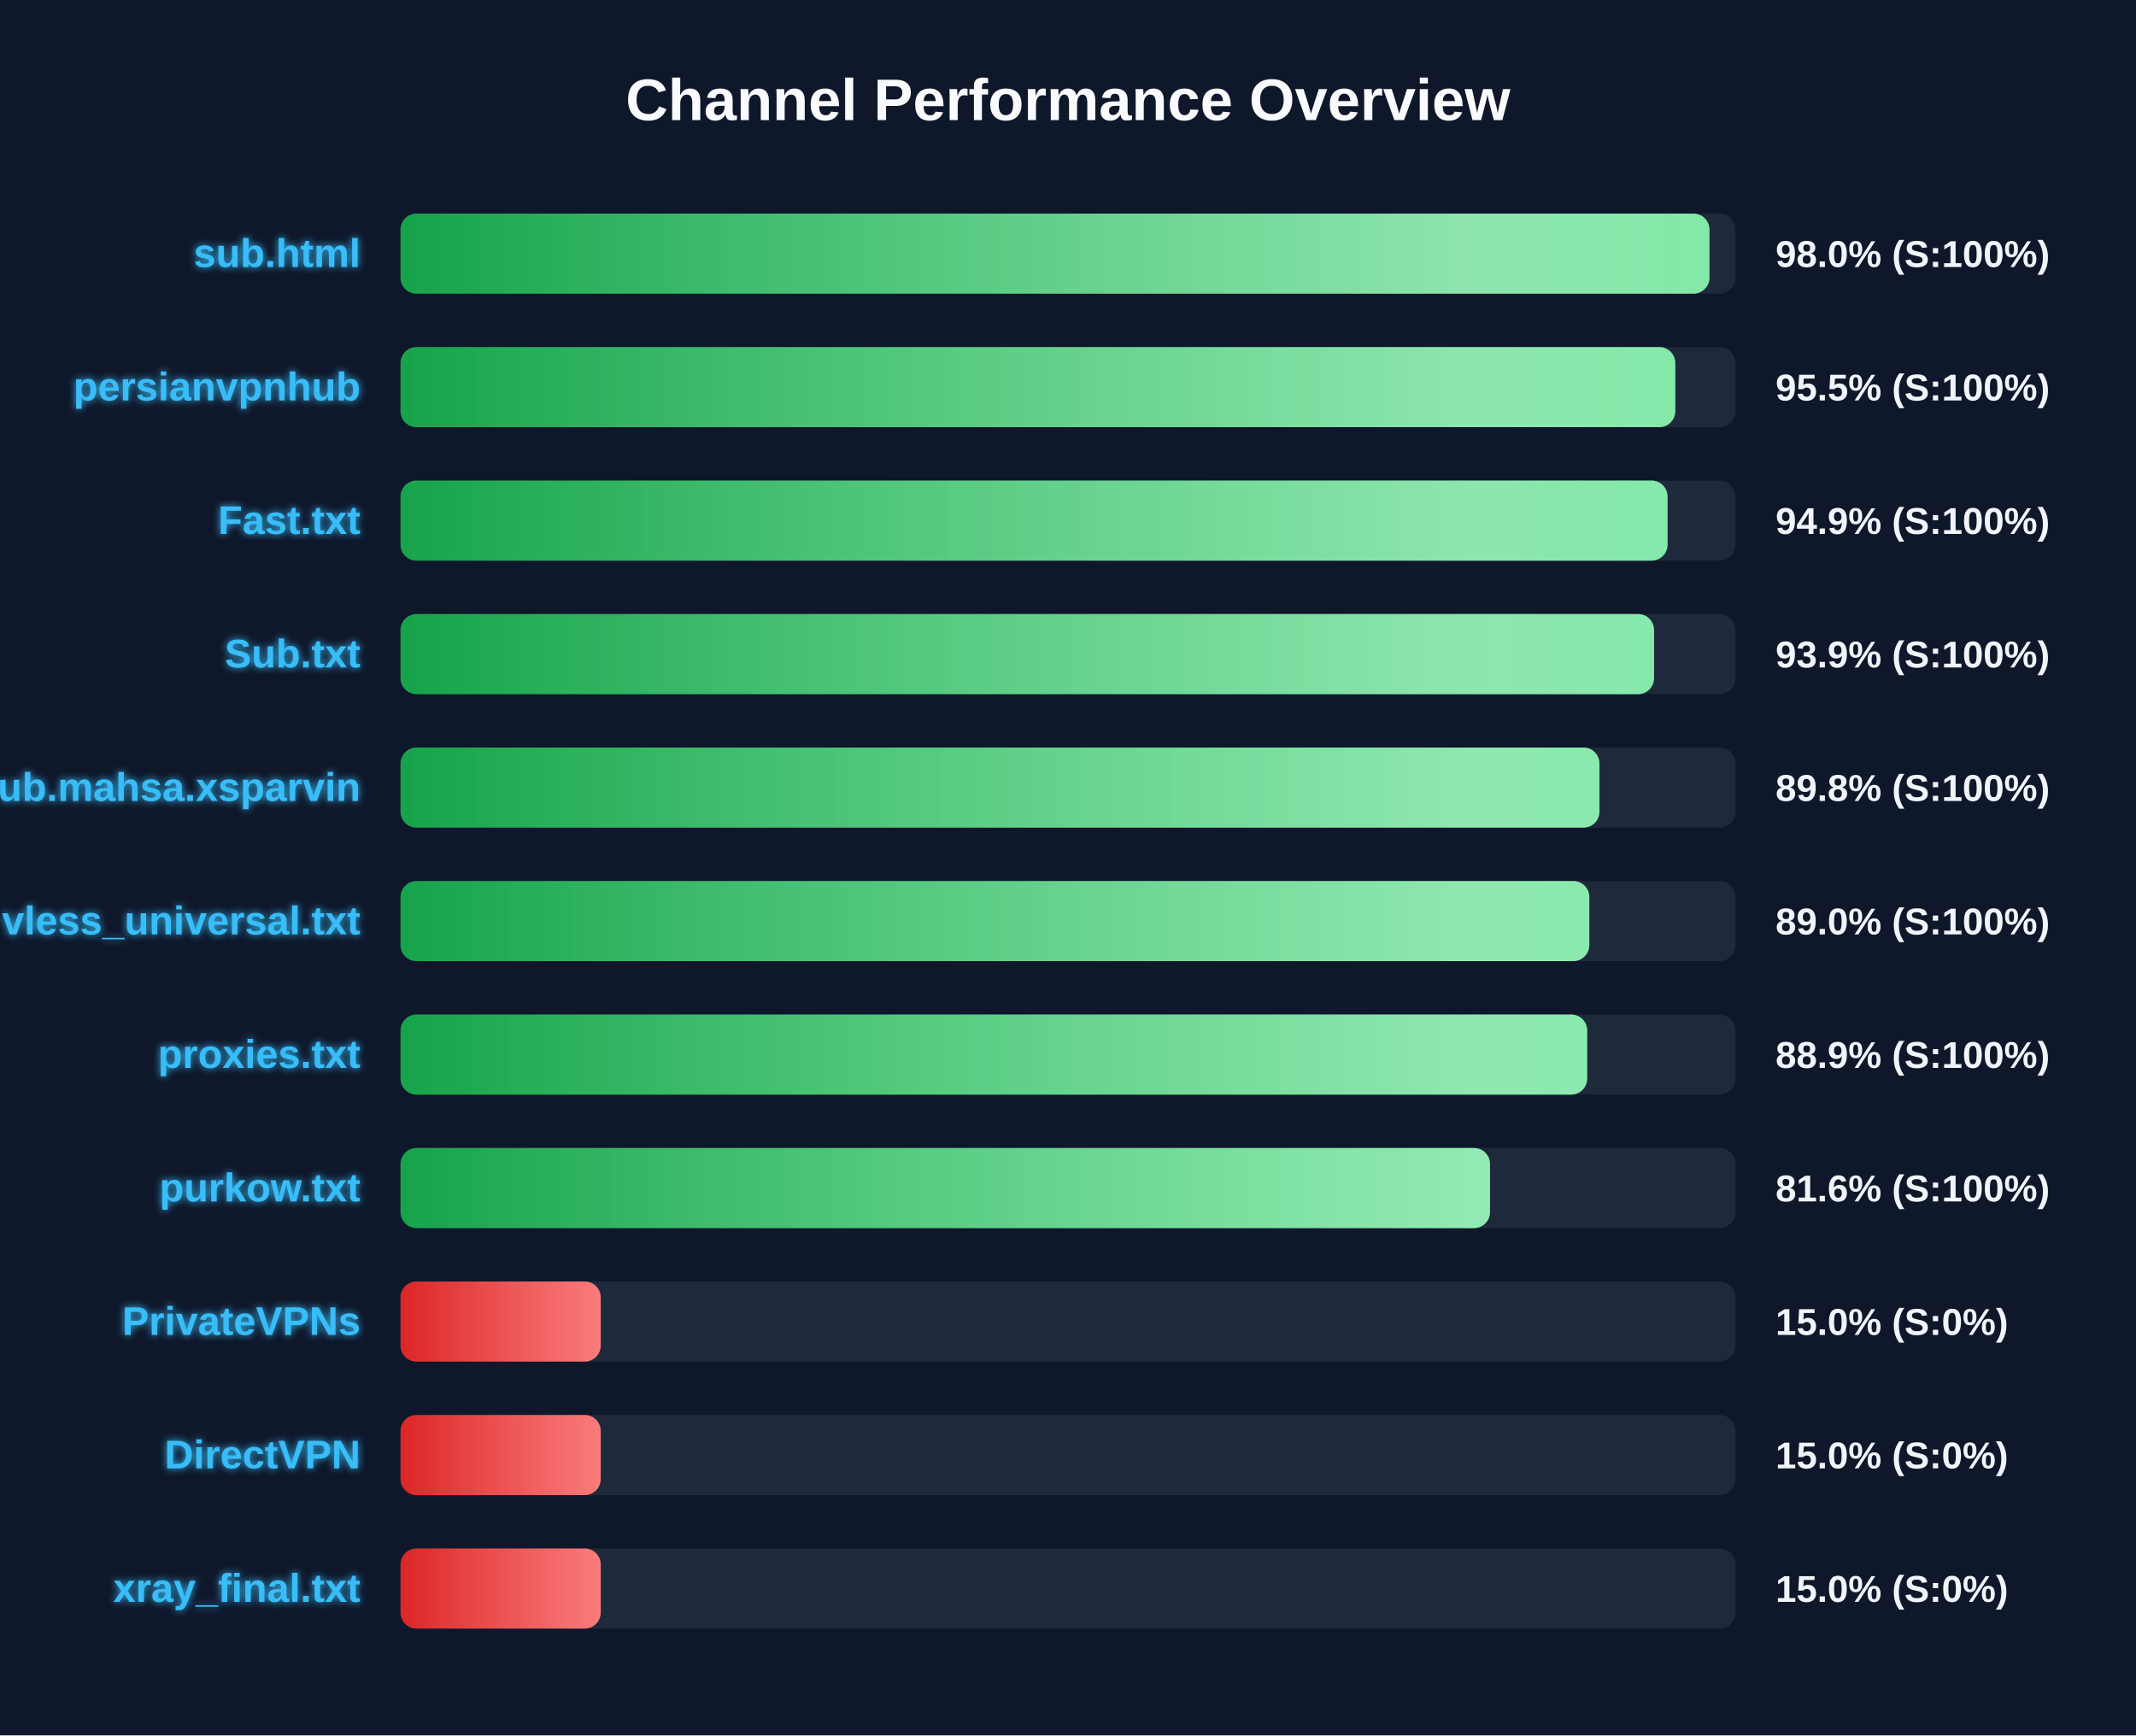
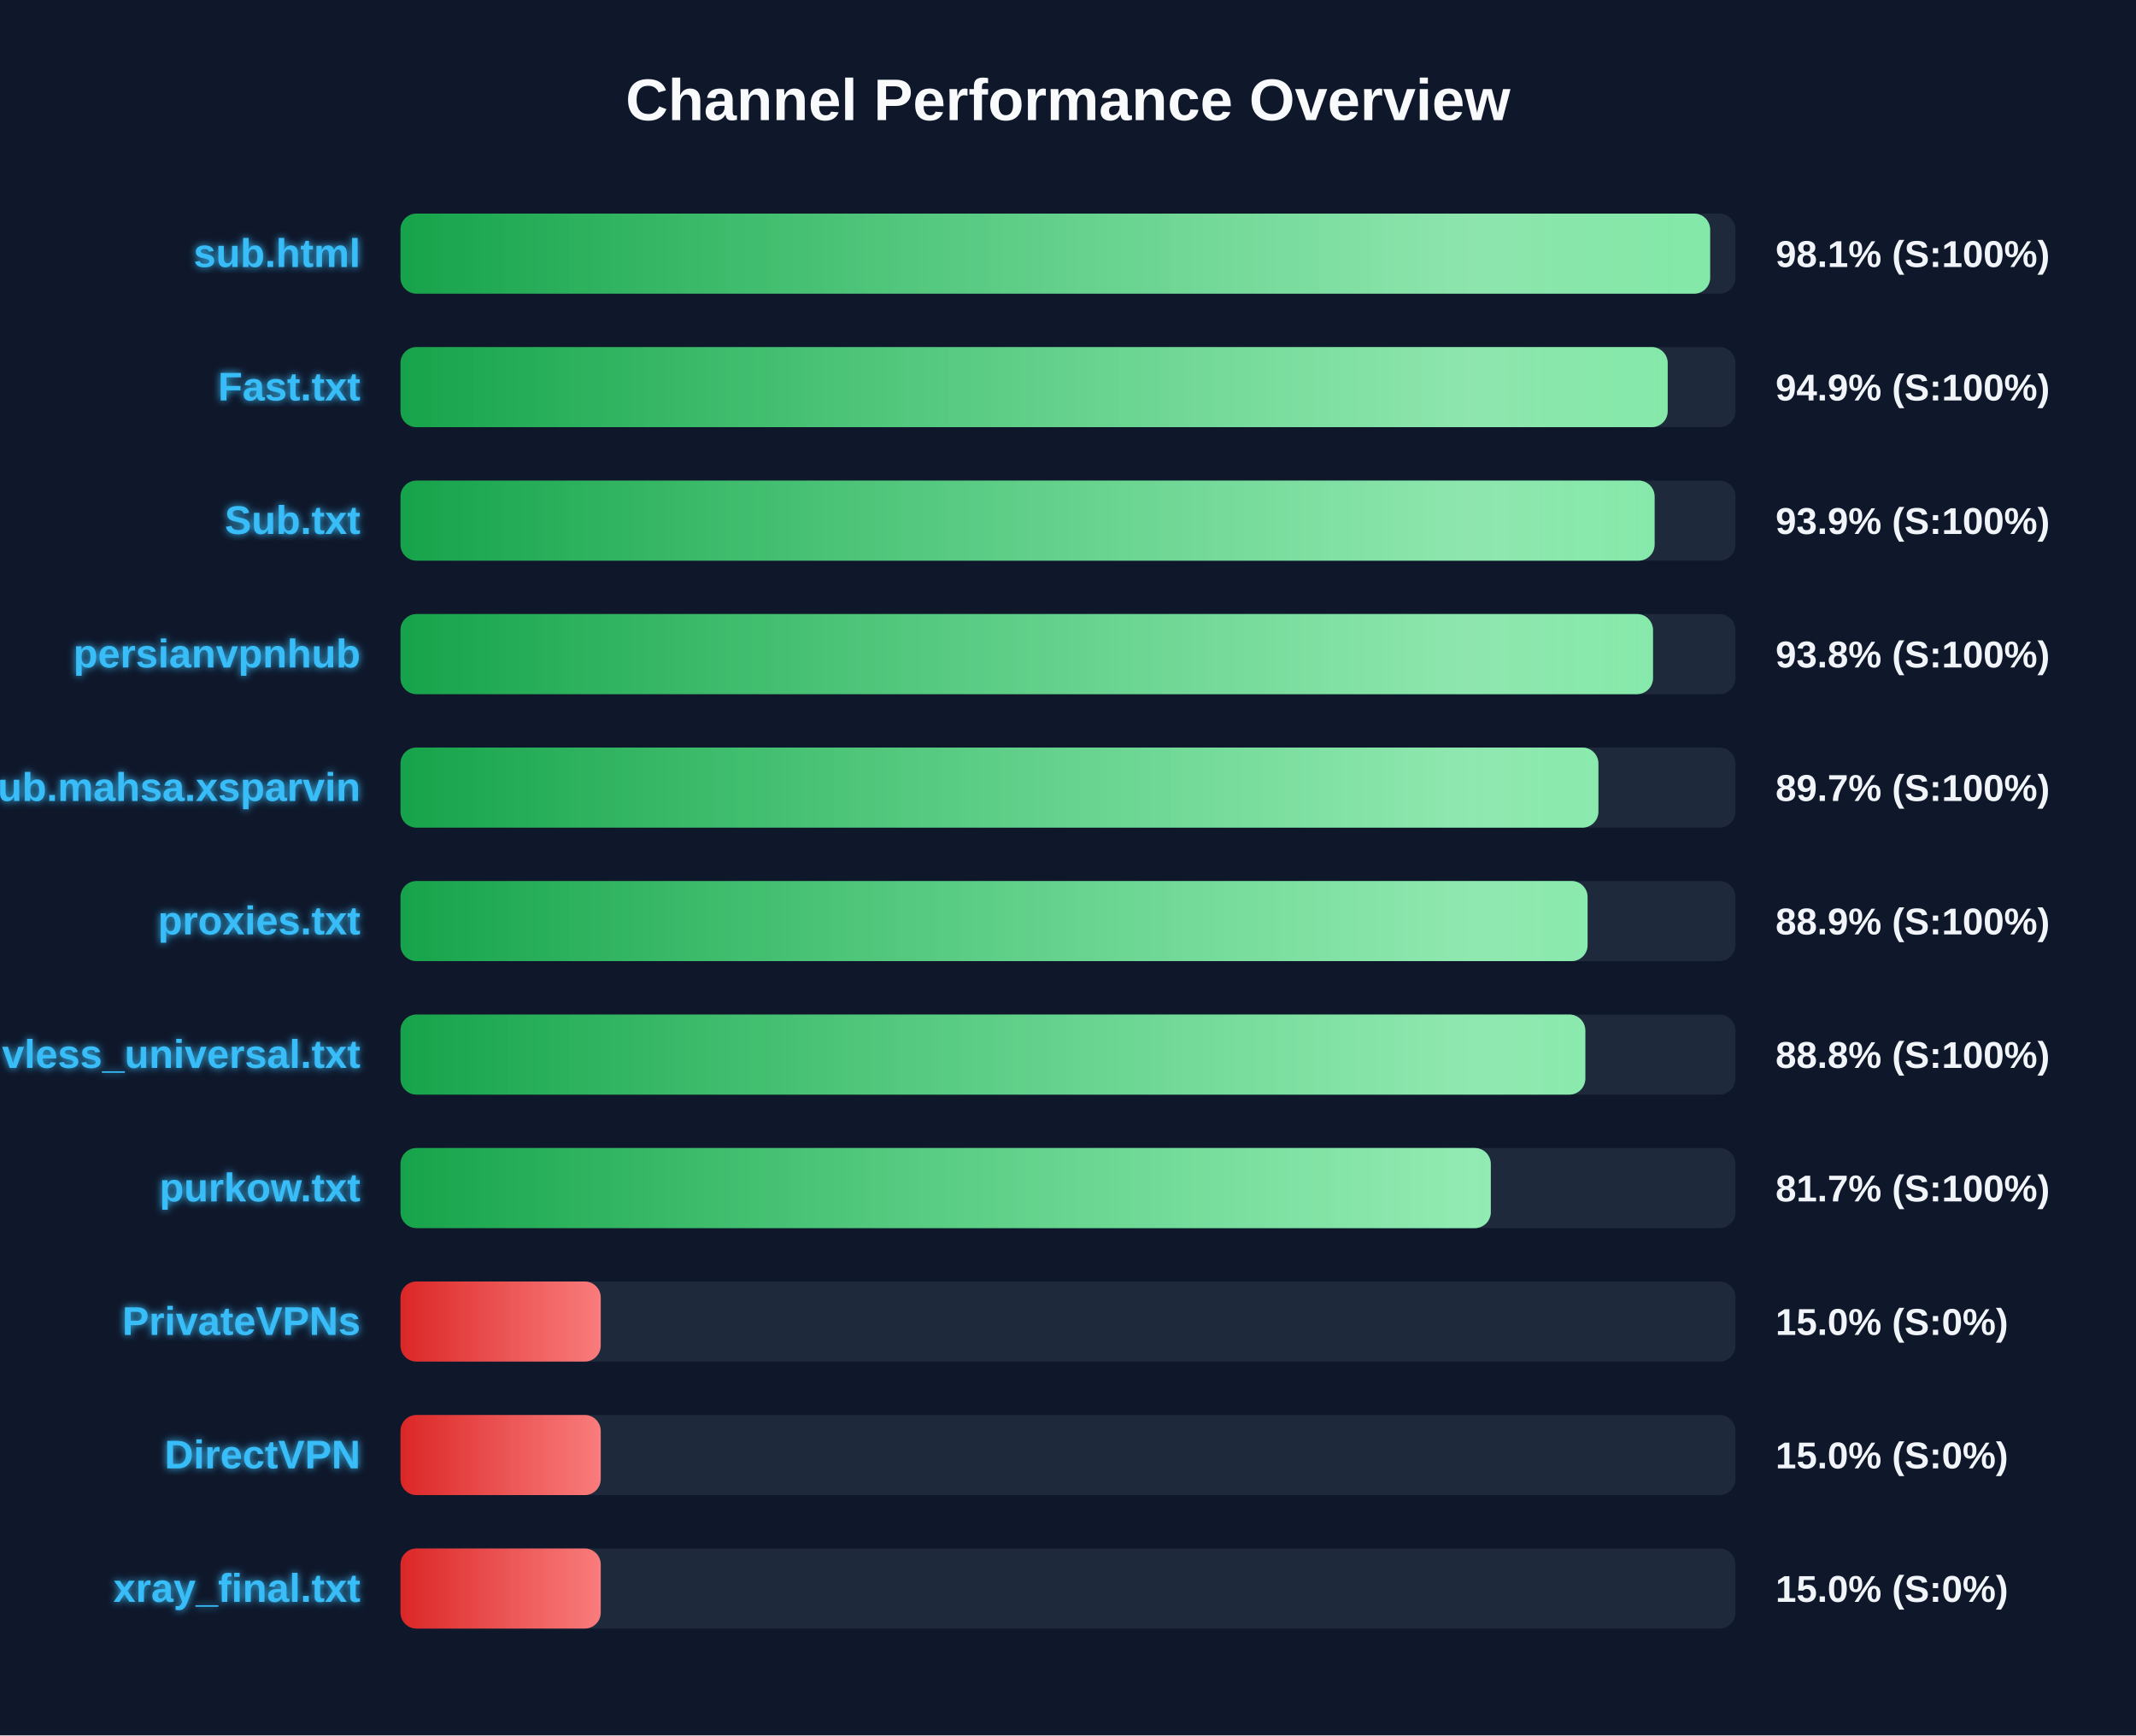
<svg xmlns="http://www.w3.org/2000/svg" width="800" height="650" version="1.1">
  <defs>
    <linearGradient id="grad-green" x1="0%" y1="0%" x2="100%" y2="0%">
      <stop offset="0%" stop-color="#16a34a" />
      <stop offset="100%" stop-color="#4ade80" />
    </linearGradient>
    <linearGradient id="grad-yellow" x1="0%" y1="0%" x2="100%" y2="0%">
      <stop offset="0%" stop-color="#ca8a04" />
      <stop offset="100%" stop-color="#fde047" />
    </linearGradient>
    <linearGradient id="grad-red" x1="0%" y1="0%" x2="100%" y2="0%">
      <stop offset="0%" stop-color="#dc2626" />
      <stop offset="100%" stop-color="#f87171" />
    </linearGradient>
    <linearGradient id="shimmer" x1="0%" y1="0%" x2="100%" y2="0%">
      <stop offset="0%" stop-color="rgba(255,255,255,0)" />
      <stop offset="50%" stop-color="rgba(255,255,255,0.4)" />
      <stop offset="100%" stop-color="rgba(255,255,255,0)" />
    </linearGradient>
    <filter id="glow" x="-20%" y="-20%" width="140%" height="140%">
      <feGaussianBlur stdDeviation="1.5" result="blur" />
      <feComposite in="SourceGraphic" in2="blur" operator="over" />
    </filter>
  </defs>
  <style>
        .bg-rect { fill: #0f172a; }
        .title { font: bold 22px 'Segoe UI', Arial, sans-serif; fill: #f8fafc; }
        .row { font: bold 15px 'Segoe UI', Arial, sans-serif; fill: #38bdf8; filter: url(#glow); }
        .score { font: bold 14px 'Segoe UI', Arial, sans-serif; fill: #f1f5f9; }
        @keyframes shimmer-anim {
            0% { transform: translateX(-100%); }
            100% { transform: translateX(200%); }
        }
        .shimmer-rect {
            animation: shimmer-anim 2.5s infinite linear;
        }
    </style>
  <rect width="100%" height="100%" class="bg-rect" />
  <text x="400" y="45" text-anchor="middle" class="title">Channel Performance Overview</text>
  <rect x="150" y="80" width="500" height="30" fill="#1e293b" rx="6" />
  <clipPath id="clip-0">
-     <rect x="150" y="80" width="490.25" height="30" rx="6" />
+     <rect x="150" y="80" width="490.5" height="30" rx="6" />
  </clipPath>
-   <rect x="150" y="80" width="490.25" height="30" fill="url(#grad-green)" rx="6" />
+   <rect x="150" y="80" width="490.5" height="30" fill="url(#grad-green)" rx="6" />
  <g clip-path="url(#clip-0)">
    <rect x="150" y="80" width="100%" height="30" fill="url(#shimmer)" class="shimmer-rect" />
  </g>
  <text x="135" y="100" text-anchor="end" class="row">sub.html</text>
-   <text x="665" y="100" text-anchor="start" class="score">98.0% (S:100%)</text>
+   <text x="665" y="100" text-anchor="start" class="score">98.1% (S:100%)</text>
  <rect x="150" y="130" width="500" height="30" fill="#1e293b" rx="6" />
  <clipPath id="clip-1">
-     <rect x="150" y="130" width="477.45" height="30" rx="6" />
+     <rect x="150" y="130" width="474.6" height="30" rx="6" />
  </clipPath>
-   <rect x="150" y="130" width="477.45" height="30" fill="url(#grad-green)" rx="6" />
+   <rect x="150" y="130" width="474.6" height="30" fill="url(#grad-green)" rx="6" />
  <g clip-path="url(#clip-1)">
    <rect x="150" y="130" width="100%" height="30" fill="url(#shimmer)" class="shimmer-rect" />
  </g>
-   <text x="135" y="150" text-anchor="end" class="row">persianvpnhub</text>
-   <text x="665" y="150" text-anchor="start" class="score">95.5% (S:100%)</text>
+   <text x="135" y="150" text-anchor="end" class="row">Fast.txt</text>
+   <text x="665" y="150" text-anchor="start" class="score">94.9% (S:100%)</text>
  <rect x="150" y="180" width="500" height="30" fill="#1e293b" rx="6" />
  <clipPath id="clip-2">
-     <rect x="150" y="180" width="474.55" height="30" rx="6" />
+     <rect x="150" y="180" width="469.7" height="30" rx="6" />
  </clipPath>
-   <rect x="150" y="180" width="474.55" height="30" fill="url(#grad-green)" rx="6" />
+   <rect x="150" y="180" width="469.7" height="30" fill="url(#grad-green)" rx="6" />
  <g clip-path="url(#clip-2)">
    <rect x="150" y="180" width="100%" height="30" fill="url(#shimmer)" class="shimmer-rect" />
  </g>
-   <text x="135" y="200" text-anchor="end" class="row">Fast.txt</text>
-   <text x="665" y="200" text-anchor="start" class="score">94.9% (S:100%)</text>
+   <text x="135" y="200" text-anchor="end" class="row">Sub.txt</text>
+   <text x="665" y="200" text-anchor="start" class="score">93.9% (S:100%)</text>
  <rect x="150" y="230" width="500" height="30" fill="#1e293b" rx="6" />
  <clipPath id="clip-3">
-     <rect x="150" y="230" width="469.5" height="30" rx="6" />
+     <rect x="150" y="230" width="469.1" height="30" rx="6" />
  </clipPath>
-   <rect x="150" y="230" width="469.5" height="30" fill="url(#grad-green)" rx="6" />
+   <rect x="150" y="230" width="469.1" height="30" fill="url(#grad-green)" rx="6" />
  <g clip-path="url(#clip-3)">
    <rect x="150" y="230" width="100%" height="30" fill="url(#shimmer)" class="shimmer-rect" />
  </g>
-   <text x="135" y="250" text-anchor="end" class="row">Sub.txt</text>
-   <text x="665" y="250" text-anchor="start" class="score">93.9% (S:100%)</text>
+   <text x="135" y="250" text-anchor="end" class="row">persianvpnhub</text>
+   <text x="665" y="250" text-anchor="start" class="score">93.8% (S:100%)</text>
  <rect x="150" y="280" width="500" height="30" fill="#1e293b" rx="6" />
  <clipPath id="clip-4">
-     <rect x="150" y="280" width="449.05" height="30" rx="6" />
+     <rect x="150" y="280" width="448.65" height="30" rx="6" />
  </clipPath>
-   <rect x="150" y="280" width="449.05" height="30" fill="url(#grad-green)" rx="6" />
+   <rect x="150" y="280" width="448.65" height="30" fill="url(#grad-green)" rx="6" />
  <g clip-path="url(#clip-4)">
    <rect x="150" y="280" width="100%" height="30" fill="url(#shimmer)" class="shimmer-rect" />
  </g>
  <text x="135" y="300" text-anchor="end" class="row">Sub.mahsa.xsparvin</text>
-   <text x="665" y="300" text-anchor="start" class="score">89.8% (S:100%)</text>
+   <text x="665" y="300" text-anchor="start" class="score">89.7% (S:100%)</text>
  <rect x="150" y="330" width="500" height="30" fill="#1e293b" rx="6" />
  <clipPath id="clip-5">
-     <rect x="150" y="330" width="445.25" height="30" rx="6" />
+     <rect x="150" y="330" width="444.6" height="30" rx="6" />
  </clipPath>
-   <rect x="150" y="330" width="445.25" height="30" fill="url(#grad-green)" rx="6" />
+   <rect x="150" y="330" width="444.6" height="30" fill="url(#grad-green)" rx="6" />
  <g clip-path="url(#clip-5)">
    <rect x="150" y="330" width="100%" height="30" fill="url(#shimmer)" class="shimmer-rect" />
  </g>
-   <text x="135" y="350" text-anchor="end" class="row">vless_universal.txt</text>
-   <text x="665" y="350" text-anchor="start" class="score">89.0% (S:100%)</text>
+   <text x="135" y="350" text-anchor="end" class="row">proxies.txt</text>
+   <text x="665" y="350" text-anchor="start" class="score">88.9% (S:100%)</text>
  <rect x="150" y="380" width="500" height="30" fill="#1e293b" rx="6" />
  <clipPath id="clip-6">
-     <rect x="150" y="380" width="444.45" height="30" rx="6" />
+     <rect x="150" y="380" width="443.75" height="30" rx="6" />
  </clipPath>
-   <rect x="150" y="380" width="444.45" height="30" fill="url(#grad-green)" rx="6" />
+   <rect x="150" y="380" width="443.75" height="30" fill="url(#grad-green)" rx="6" />
  <g clip-path="url(#clip-6)">
    <rect x="150" y="380" width="100%" height="30" fill="url(#shimmer)" class="shimmer-rect" />
  </g>
-   <text x="135" y="400" text-anchor="end" class="row">proxies.txt</text>
-   <text x="665" y="400" text-anchor="start" class="score">88.9% (S:100%)</text>
+   <text x="135" y="400" text-anchor="end" class="row">vless_universal.txt</text>
+   <text x="665" y="400" text-anchor="start" class="score">88.8% (S:100%)</text>
  <rect x="150" y="430" width="500" height="30" fill="#1e293b" rx="6" />
  <clipPath id="clip-7">
-     <rect x="150" y="430" width="408.05" height="30" rx="6" />
+     <rect x="150" y="430" width="408.35" height="30" rx="6" />
  </clipPath>
-   <rect x="150" y="430" width="408.05" height="30" fill="url(#grad-green)" rx="6" />
+   <rect x="150" y="430" width="408.35" height="30" fill="url(#grad-green)" rx="6" />
  <g clip-path="url(#clip-7)">
    <rect x="150" y="430" width="100%" height="30" fill="url(#shimmer)" class="shimmer-rect" />
  </g>
  <text x="135" y="450" text-anchor="end" class="row">purkow.txt</text>
-   <text x="665" y="450" text-anchor="start" class="score">81.6% (S:100%)</text>
+   <text x="665" y="450" text-anchor="start" class="score">81.7% (S:100%)</text>
  <rect x="150" y="480" width="500" height="30" fill="#1e293b" rx="6" />
  <clipPath id="clip-8">
    <rect x="150" y="480" width="75.0" height="30" rx="6" />
  </clipPath>
  <rect x="150" y="480" width="75.0" height="30" fill="url(#grad-red)" rx="6" />
  <g clip-path="url(#clip-8)">
    <rect x="150" y="480" width="100%" height="30" fill="url(#shimmer)" class="shimmer-rect" />
  </g>
  <text x="135" y="500" text-anchor="end" class="row">PrivateVPNs</text>
  <text x="665" y="500" text-anchor="start" class="score">15.0% (S:0%)</text>
  <rect x="150" y="530" width="500" height="30" fill="#1e293b" rx="6" />
  <clipPath id="clip-9">
    <rect x="150" y="530" width="75.0" height="30" rx="6" />
  </clipPath>
  <rect x="150" y="530" width="75.0" height="30" fill="url(#grad-red)" rx="6" />
  <g clip-path="url(#clip-9)">
    <rect x="150" y="530" width="100%" height="30" fill="url(#shimmer)" class="shimmer-rect" />
  </g>
  <text x="135" y="550" text-anchor="end" class="row">DirectVPN</text>
  <text x="665" y="550" text-anchor="start" class="score">15.0% (S:0%)</text>
  <rect x="150" y="580" width="500" height="30" fill="#1e293b" rx="6" />
  <clipPath id="clip-10">
    <rect x="150" y="580" width="75.0" height="30" rx="6" />
  </clipPath>
  <rect x="150" y="580" width="75.0" height="30" fill="url(#grad-red)" rx="6" />
  <g clip-path="url(#clip-10)">
    <rect x="150" y="580" width="100%" height="30" fill="url(#shimmer)" class="shimmer-rect" />
  </g>
  <text x="135" y="600" text-anchor="end" class="row">xray_final.txt</text>
  <text x="665" y="600" text-anchor="start" class="score">15.0% (S:0%)</text>
</svg>
